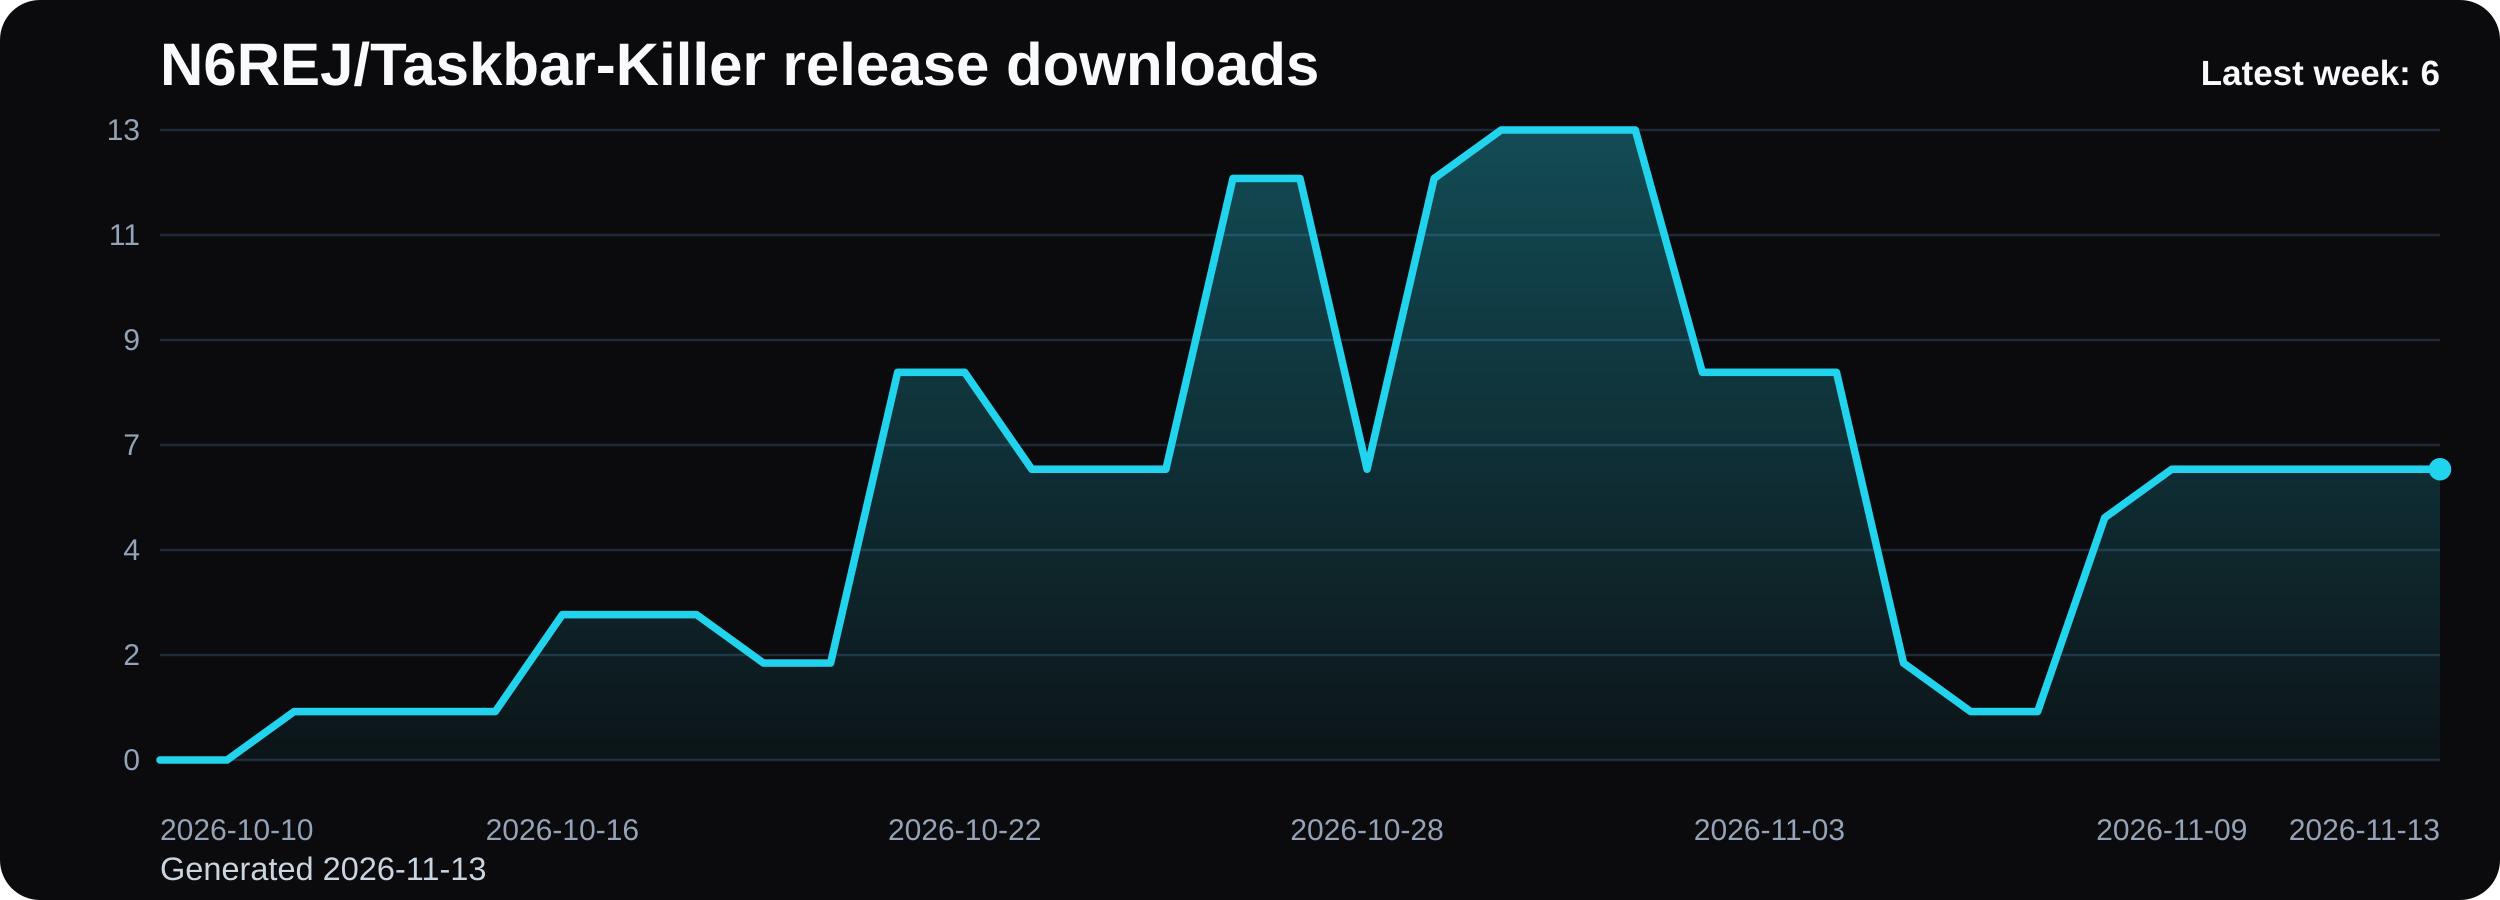
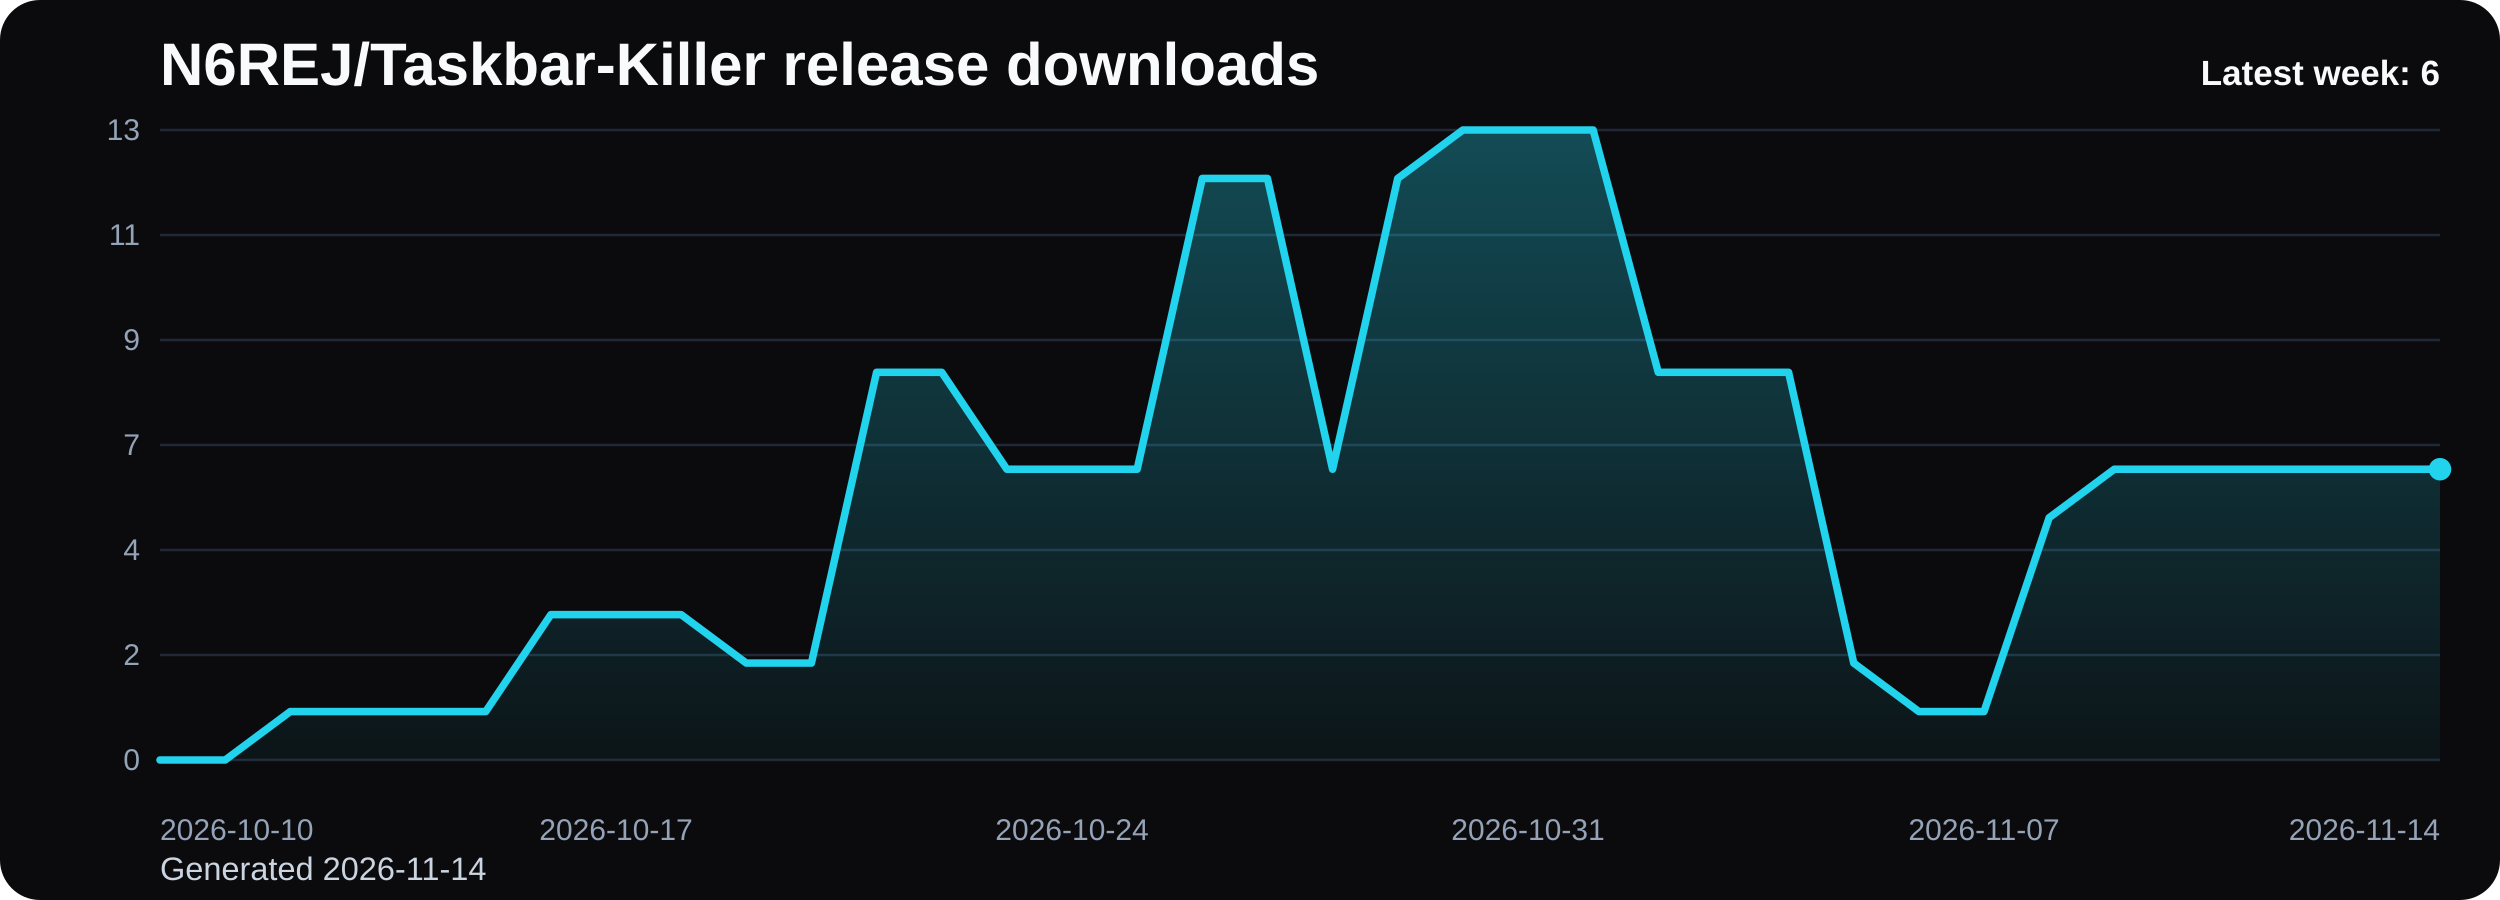
<svg xmlns="http://www.w3.org/2000/svg" viewBox="0 0 1000 360" role="img" aria-label="N6REJ/Taskbar-Killer release downloads chart">
  <defs>
    <linearGradient id="fill-weekly-black" x1="0" y1="0" x2="0" y2="1">
      <stop offset="0%" stop-color="#22d3ee" stop-opacity="0.32" />
      <stop offset="100%" stop-color="#22d3ee" stop-opacity="0.05" />
    </linearGradient>
    <style>
      .bg { fill: #0b0b0d; }
      .title { font: 700 24px Arial, sans-serif; fill: #f8fafc; }
      .sub { font: 400 13px Arial, sans-serif; fill: #cbd5e1; }
      .grid { stroke: #1f2937; stroke-width: 1; }
      .axis { font: 400 12px Arial, sans-serif; fill: #94a3b8; }
      .line { fill: none; stroke: #22d3ee; stroke-width: 3; stroke-linecap: round; stroke-linejoin: round; }
      .dot { fill: #22d3ee; }
      .value { font: 600 11px Arial, sans-serif; fill: #cbd5e1; }
      .latest { font: 700 14px Arial, sans-serif; fill: #f8fafc; }
    </style>
  </defs>
  <rect class="bg" x="0" y="0" width="1000" height="360" rx="16" />
  <text class="title" x="64" y="34">N6REJ/Taskbar-Killer release downloads</text>
-   <text class="sub" x="64" y="352">Generated 2026-11-13</text>
+   <text class="sub" x="64" y="352">Generated 2026-11-14</text>
  <line x1="64" y1="52.00" x2="976" y2="52.00" class="grid" />
  <text x="56" y="56.00" text-anchor="end" class="axis">13</text>
  <line x1="64" y1="94.00" x2="976" y2="94.00" class="grid" />
  <text x="56" y="98.00" text-anchor="end" class="axis">11</text>
  <line x1="64" y1="136.00" x2="976" y2="136.00" class="grid" />
  <text x="56" y="140.00" text-anchor="end" class="axis">9</text>
  <line x1="64" y1="178.00" x2="976" y2="178.00" class="grid" />
  <text x="56" y="182.00" text-anchor="end" class="axis">7</text>
  <line x1="64" y1="220.00" x2="976" y2="220.00" class="grid" />
  <text x="56" y="224.00" text-anchor="end" class="axis">4</text>
  <line x1="64" y1="262.00" x2="976" y2="262.00" class="grid" />
  <text x="56" y="266.00" text-anchor="end" class="axis">2</text>
  <line x1="64" y1="304.00" x2="976" y2="304.00" class="grid" />
  <text x="56" y="308.00" text-anchor="end" class="axis">0</text>
-   <path d="M 64.00 304 L 64.00 304.00 L 90.82 304.00 L 117.65 284.62 L 144.47 284.62 L 171.29 284.62 L 198.12 284.62 L 224.94 245.85 L 251.76 245.85 L 278.59 245.85 L 305.41 265.23 L 332.24 265.23 L 359.06 148.92 L 385.88 148.92 L 412.71 187.69 L 439.53 187.69 L 466.35 187.69 L 493.18 71.38 L 520.00 71.38 L 546.82 187.69 L 573.65 71.38 L 600.47 52.00 L 627.29 52.00 L 654.12 52.00 L 680.94 148.92 L 707.76 148.92 L 734.59 148.92 L 761.41 265.23 L 788.24 284.62 L 815.06 284.62 L 841.88 207.08 L 868.71 187.69 L 895.53 187.69 L 922.35 187.69 L 949.18 187.69 L 976.00 187.69 L 976.00 304 Z" fill="url(#fill-weekly-black)" />
-   <polyline class="line" points="64.00,304.00 90.82,304.00 117.65,284.62 144.47,284.62 171.29,284.62 198.12,284.62 224.94,245.85 251.76,245.85 278.59,245.85 305.41,265.23 332.24,265.23 359.06,148.92 385.88,148.92 412.71,187.69 439.53,187.69 466.35,187.69 493.18,71.38 520.00,71.38 546.82,187.69 573.65,71.38 600.47,52.00 627.29,52.00 654.12,52.00 680.94,148.92 707.76,148.92 734.59,148.92 761.41,265.23 788.24,284.62 815.06,284.62 841.88,207.08 868.71,187.69 895.53,187.69 922.35,187.69 949.18,187.69 976.00,187.69" />
+   <path d="M 64.00 304 L 64.00 304.00 L 90.06 304.00 L 116.11 284.62 L 142.17 284.62 L 168.23 284.62 L 194.29 284.62 L 220.34 245.85 L 246.40 245.85 L 272.46 245.85 L 298.51 265.23 L 324.57 265.23 L 350.63 148.92 L 376.69 148.92 L 402.74 187.69 L 428.80 187.69 L 454.86 187.69 L 480.91 71.38 L 506.97 71.38 L 533.03 187.69 L 559.09 71.38 L 585.14 52.00 L 611.20 52.00 L 637.26 52.00 L 663.31 148.92 L 689.37 148.92 L 715.43 148.92 L 741.49 265.23 L 767.54 284.62 L 793.60 284.62 L 819.66 207.08 L 845.71 187.69 L 871.77 187.69 L 897.83 187.69 L 923.89 187.69 L 949.94 187.69 L 976.00 187.69 L 976.00 304 Z" fill="url(#fill-weekly-black)" />
+   <polyline class="line" points="64.00,304.00 90.06,304.00 116.11,284.62 142.17,284.62 168.23,284.62 194.29,284.62 220.34,245.85 246.40,245.85 272.46,245.85 298.51,265.23 324.57,265.23 350.63,148.92 376.69,148.92 402.74,187.69 428.80,187.69 454.86,187.69 480.91,71.38 506.97,71.38 533.03,187.69 559.09,71.38 585.14,52.00 611.20,52.00 637.26,52.00 663.31,148.92 689.37,148.92 715.43,148.92 741.49,265.23 767.54,284.62 793.60,284.62 819.66,207.08 845.71,187.69 871.77,187.69 897.83,187.69 923.89,187.69 949.94,187.69 976.00,187.69" />
  <circle class="dot" cx="976.00" cy="187.69" r="4.5" />
  <text class="axis" x="64.00" y="336" text-anchor="start">2026-10-10</text>
-   <text class="axis" x="224.94" y="336" text-anchor="middle">2026-10-16</text>
-   <text class="axis" x="385.88" y="336" text-anchor="middle">2026-10-22</text>
-   <text class="axis" x="546.82" y="336" text-anchor="middle">2026-10-28</text>
-   <text class="axis" x="707.76" y="336" text-anchor="middle">2026-11-03</text>
-   <text class="axis" x="868.71" y="336" text-anchor="middle">2026-11-09</text>
-   <text class="axis" x="976.00" y="336" text-anchor="end">2026-11-13</text>
+   <text class="axis" x="246.40" y="336" text-anchor="middle">2026-10-17</text>
+   <text class="axis" x="428.80" y="336" text-anchor="middle">2026-10-24</text>
+   <text class="axis" x="611.20" y="336" text-anchor="middle">2026-10-31</text>
+   <text class="axis" x="793.60" y="336" text-anchor="middle">2026-11-07</text>
+   <text class="axis" x="976.00" y="336" text-anchor="end">2026-11-14</text>
  <text class="latest" x="976" y="34" text-anchor="end">Latest week: 6</text>
</svg>
